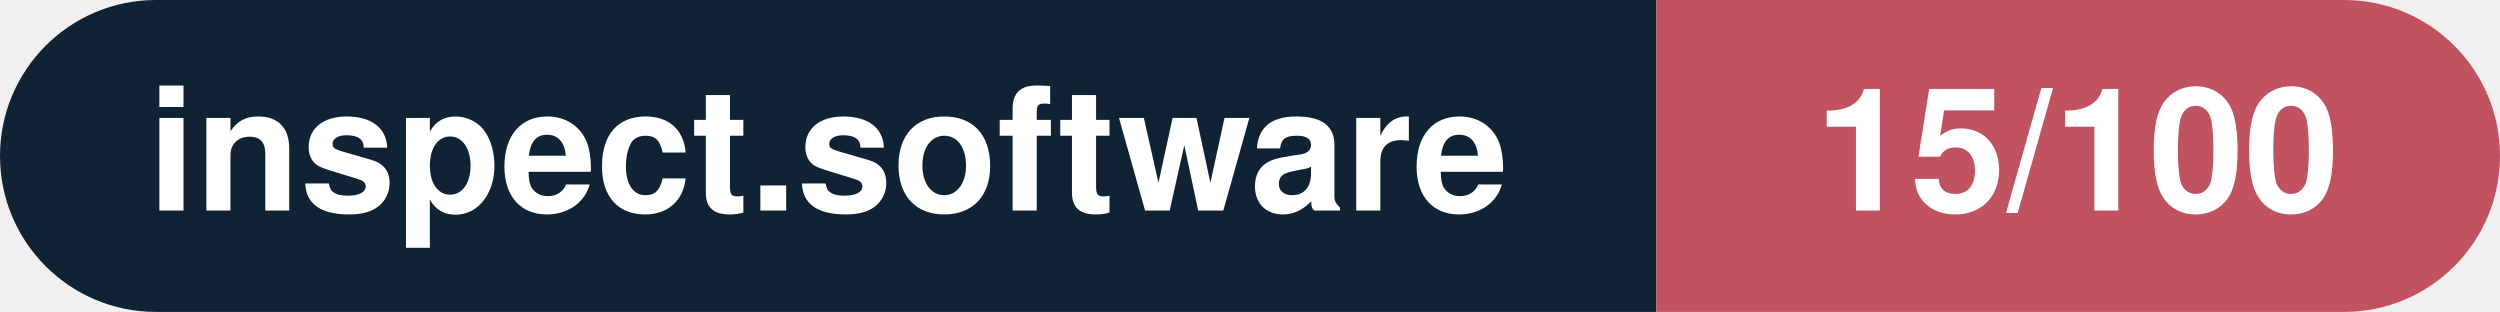
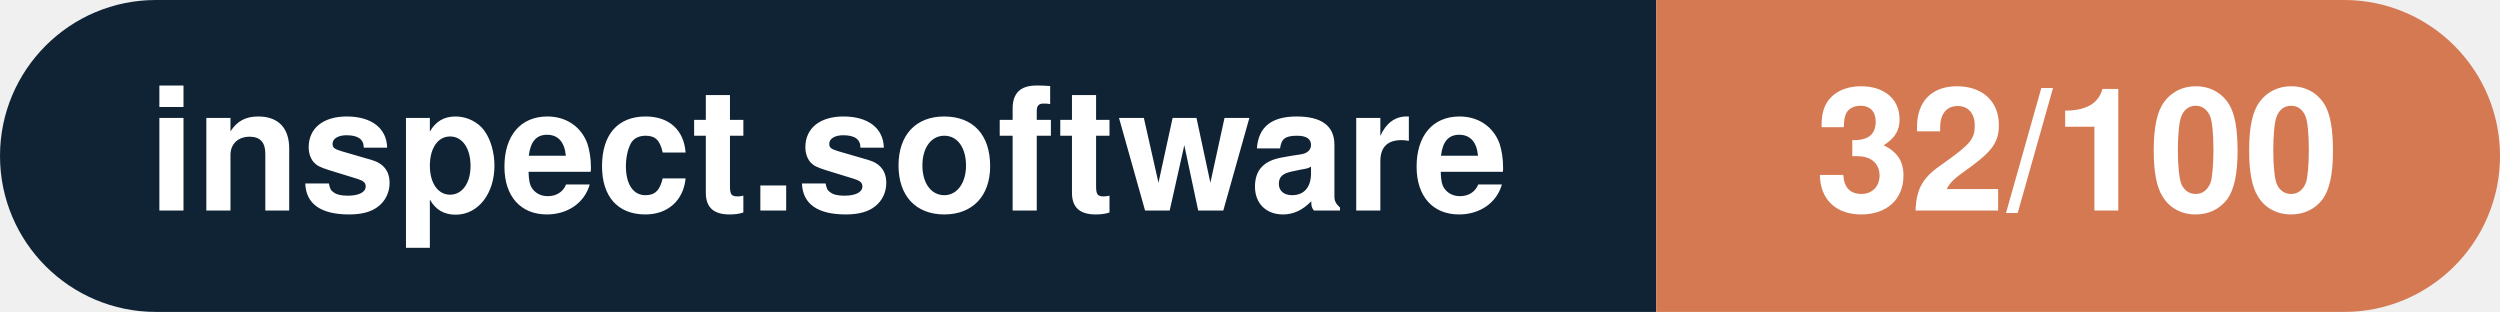
- <svg xmlns="http://www.w3.org/2000/svg" width="160.3" height="20" viewBox="0 0 160.3 20" role="img" aria-label="inspect.software: 15/100">
+ <svg xmlns="http://www.w3.org/2000/svg" width="160.3" height="20" viewBox="0 0 160.3 20" role="img" aria-label="inspect.software: 32/100">
  <clipPath id="rnd">
    <rect width="160.3" height="20" rx="10.0" fill="#fff" />
  </clipPath>
  <g clip-path="url(#rnd)">
    <rect width="106.2" height="20" fill="#0f2335" />
-     <rect x="106.2" width="54.1" height="20" fill="#c15361" />
+     <rect x="106.2" width="54.1" height="20" fill="#d57953" />
  </g>
  <g fill="#fff" text-anchor="middle" font-family="Helvetica Neue,Helvetica,Arial,sans-serif" font-size="11">
    <text x="53.1" y="13.5" font-weight="600">inspect.software</text>
-     <text x="133.2" y="13.5" font-weight="700">15/100</text>
+     <text x="133.2" y="13.5" font-weight="700">32/100</text>
  </g>
</svg>
